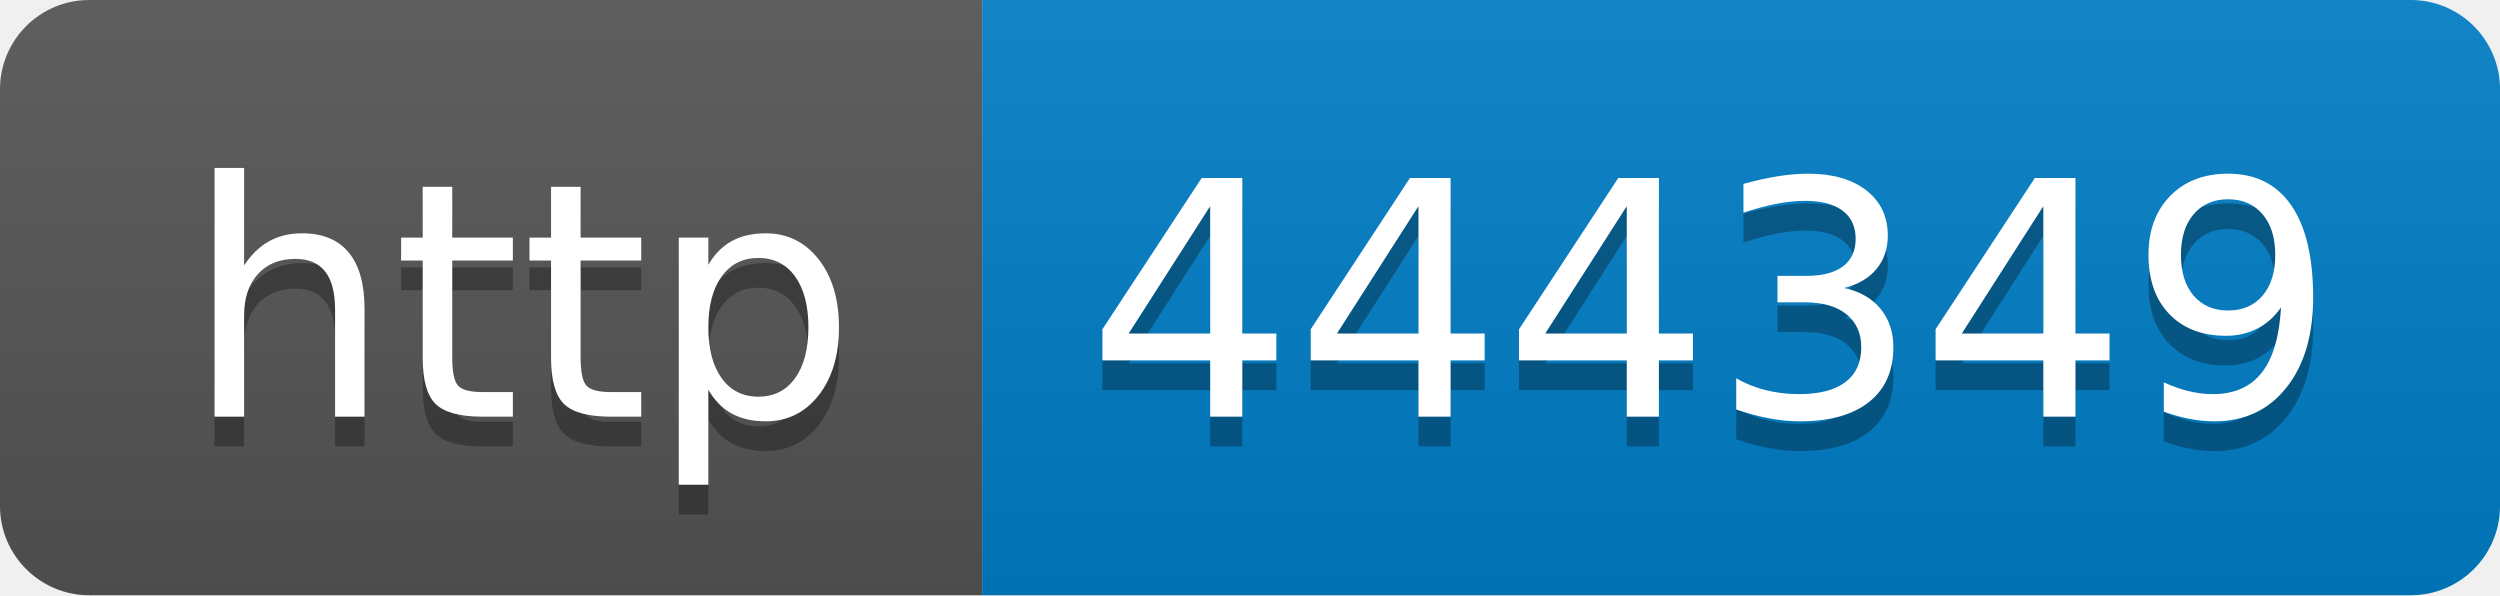
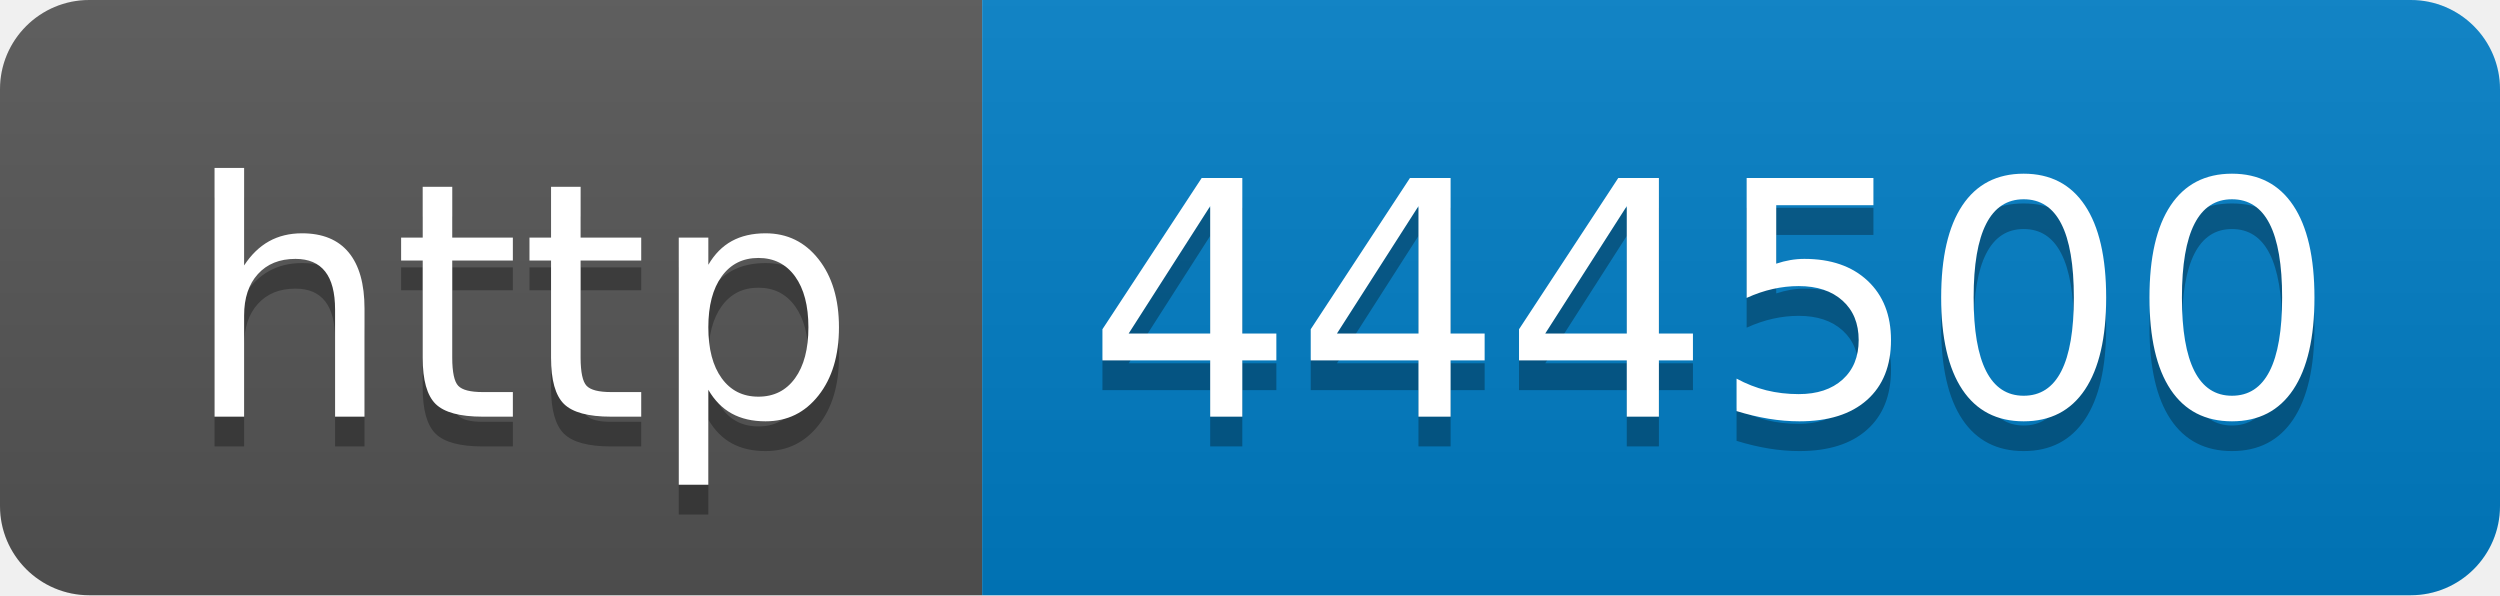
- <svg xmlns="http://www.w3.org/2000/svg" width="84" height="20" role="img" aria-label="http: 444349">
+ <svg xmlns="http://www.w3.org/2000/svg" width="84" height="20" role="img" aria-label="http: 444500">
  <linearGradient id="s" x2="0" y2="100%">
    <stop offset="0" stop-color="#bbb" stop-opacity=".1" />
    <stop offset="1" stop-opacity=".1" />
  </linearGradient>
  <clipPath id="r">
    <rect width="84" height="20" rx="3" fill="#fff" />
  </clipPath>
  <g clip-path="url(#r)">
    <rect width="33" height="20" fill="#555" />
    <rect x="33" width="51" height="20" fill="#007ec6" />
    <rect width="84" height="20" fill="url(#s)" />
  </g>
  <g fill="#fff" text-anchor="middle" font-family="Verdana,Geneva,DejaVu Sans,sans-serif" text-rendering="geometricPrecision" font-size="110">
    <text aria-hidden="true" x="175" y="150" fill="#010101" fill-opacity=".3" transform="scale(.1)" textLength="230">http</text>
    <text x="175" y="140" transform="scale(.1)" fill="#fff" textLength="230">http</text>
-     <text aria-hidden="true" x="575" y="150" fill="#010101" fill-opacity=".3" transform="scale(.1)" textLength="410">444349</text>
-     <text x="575" y="140" transform="scale(.1)" fill="#fff" textLength="410">444349</text>
+     <text aria-hidden="true" x="575" y="150" fill="#010101" fill-opacity=".3" transform="scale(.1)" textLength="410">444500</text>
+     <text x="575" y="140" transform="scale(.1)" fill="#fff" textLength="410">444500</text>
  </g>
</svg>
